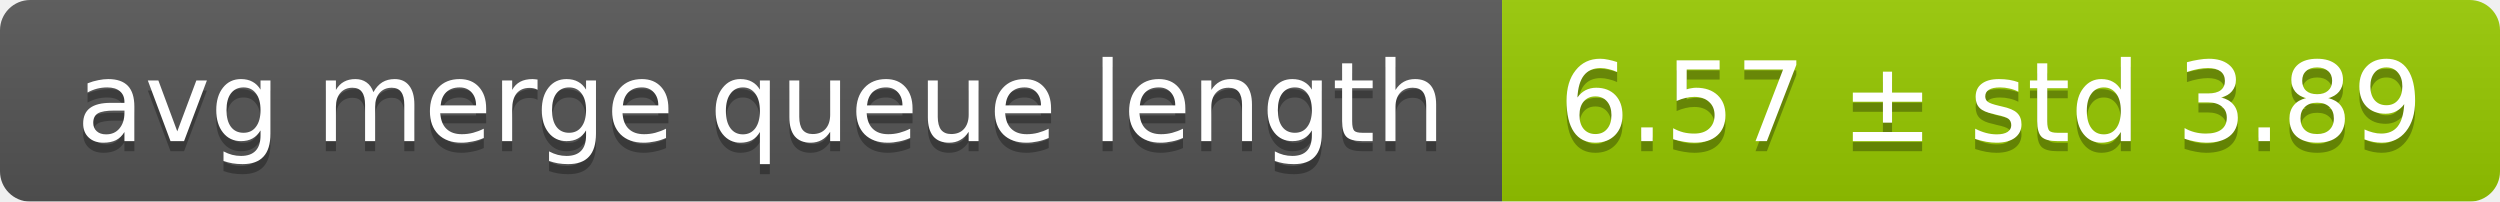
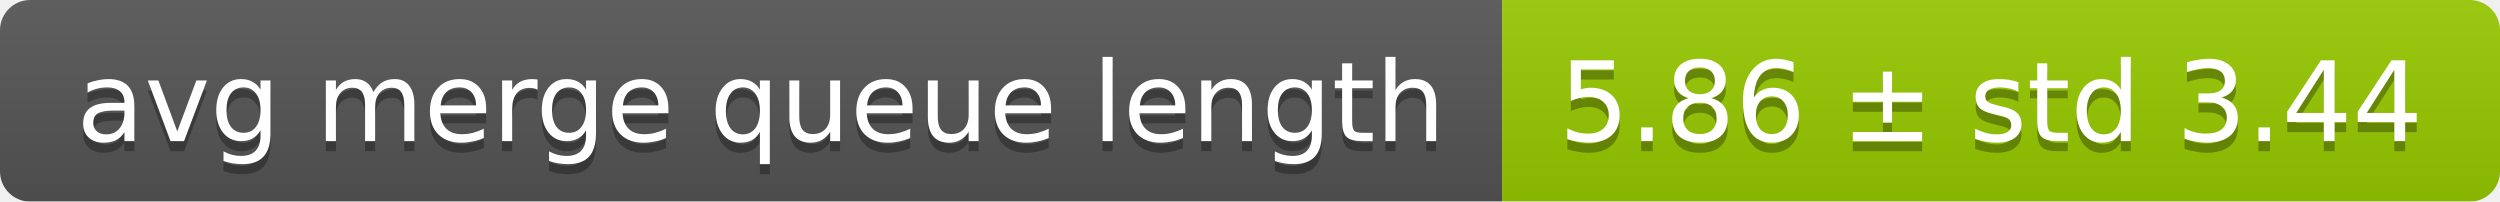
<svg xmlns="http://www.w3.org/2000/svg" width="248" height="20">
  <linearGradient id="smooth" x2="0" y2="100%">
    <stop offset="0" stop-color="#bbb" stop-opacity=".1" />
    <stop offset="1" stop-opacity=".1" />
  </linearGradient>
  <mask id="round">
    <rect width="248" height="20" rx="3" fill="#fff" />
  </mask>
  <g mask="url(#round)">
    <rect width="149" height="20" fill="#555" />
    <rect x="149" width="99" height="20" fill="#97ca00" />
    <rect width="248" height="20" fill="url(#smooth)" />
  </g>
  <g fill="#fff" text-anchor="middle" font-family="DejaVu Sans,Verdana,Geneva,sans-serif" font-size="11">
    <text x="75.5" y="15" fill="#010101" fill-opacity=".3">avg merge queue length</text>
    <text x="75.5" y="14">avg merge queue length</text>
-     <text x="197.5" y="15" fill="#010101" fill-opacity=".3">6.57 ± std 3.89</text>
-     <text x="197.5" y="14">6.57 ± std 3.89</text>
+     <text x="197.5" y="15" fill="#010101" fill-opacity=".3">5.86 ± std 3.44</text>
+     <text x="197.5" y="14">5.86 ± std 3.44</text>
  </g>
</svg>
